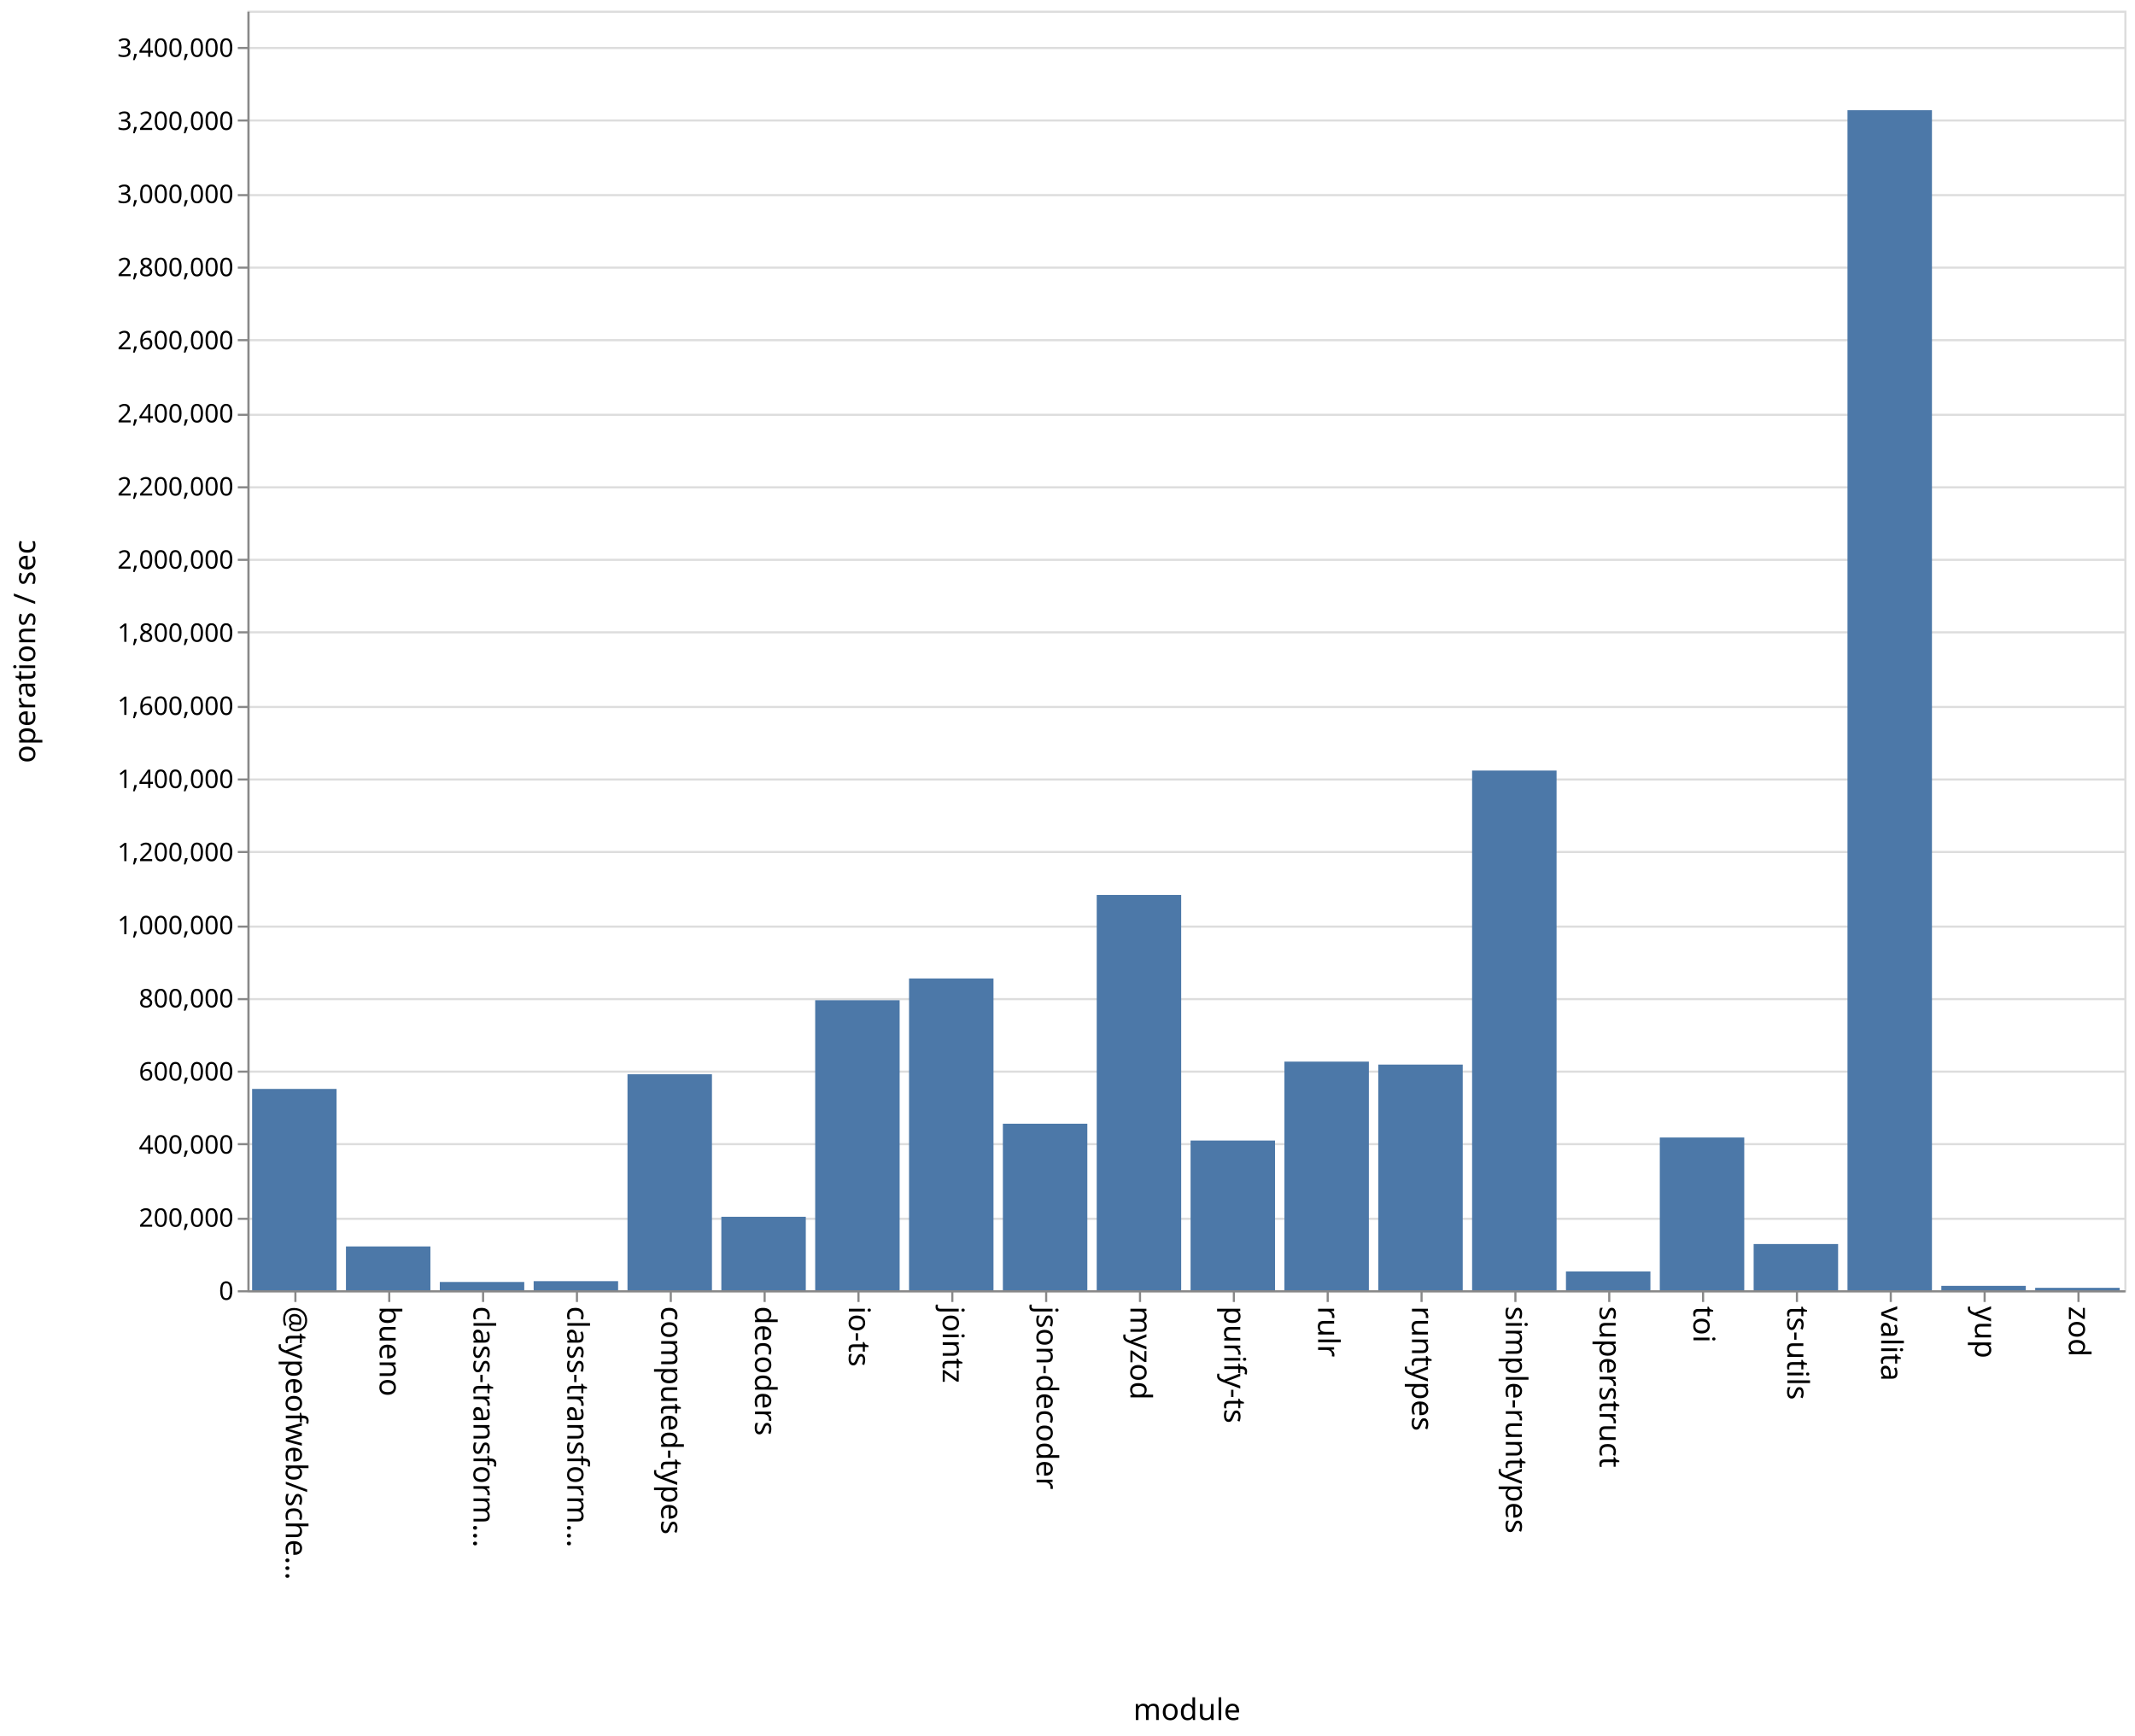
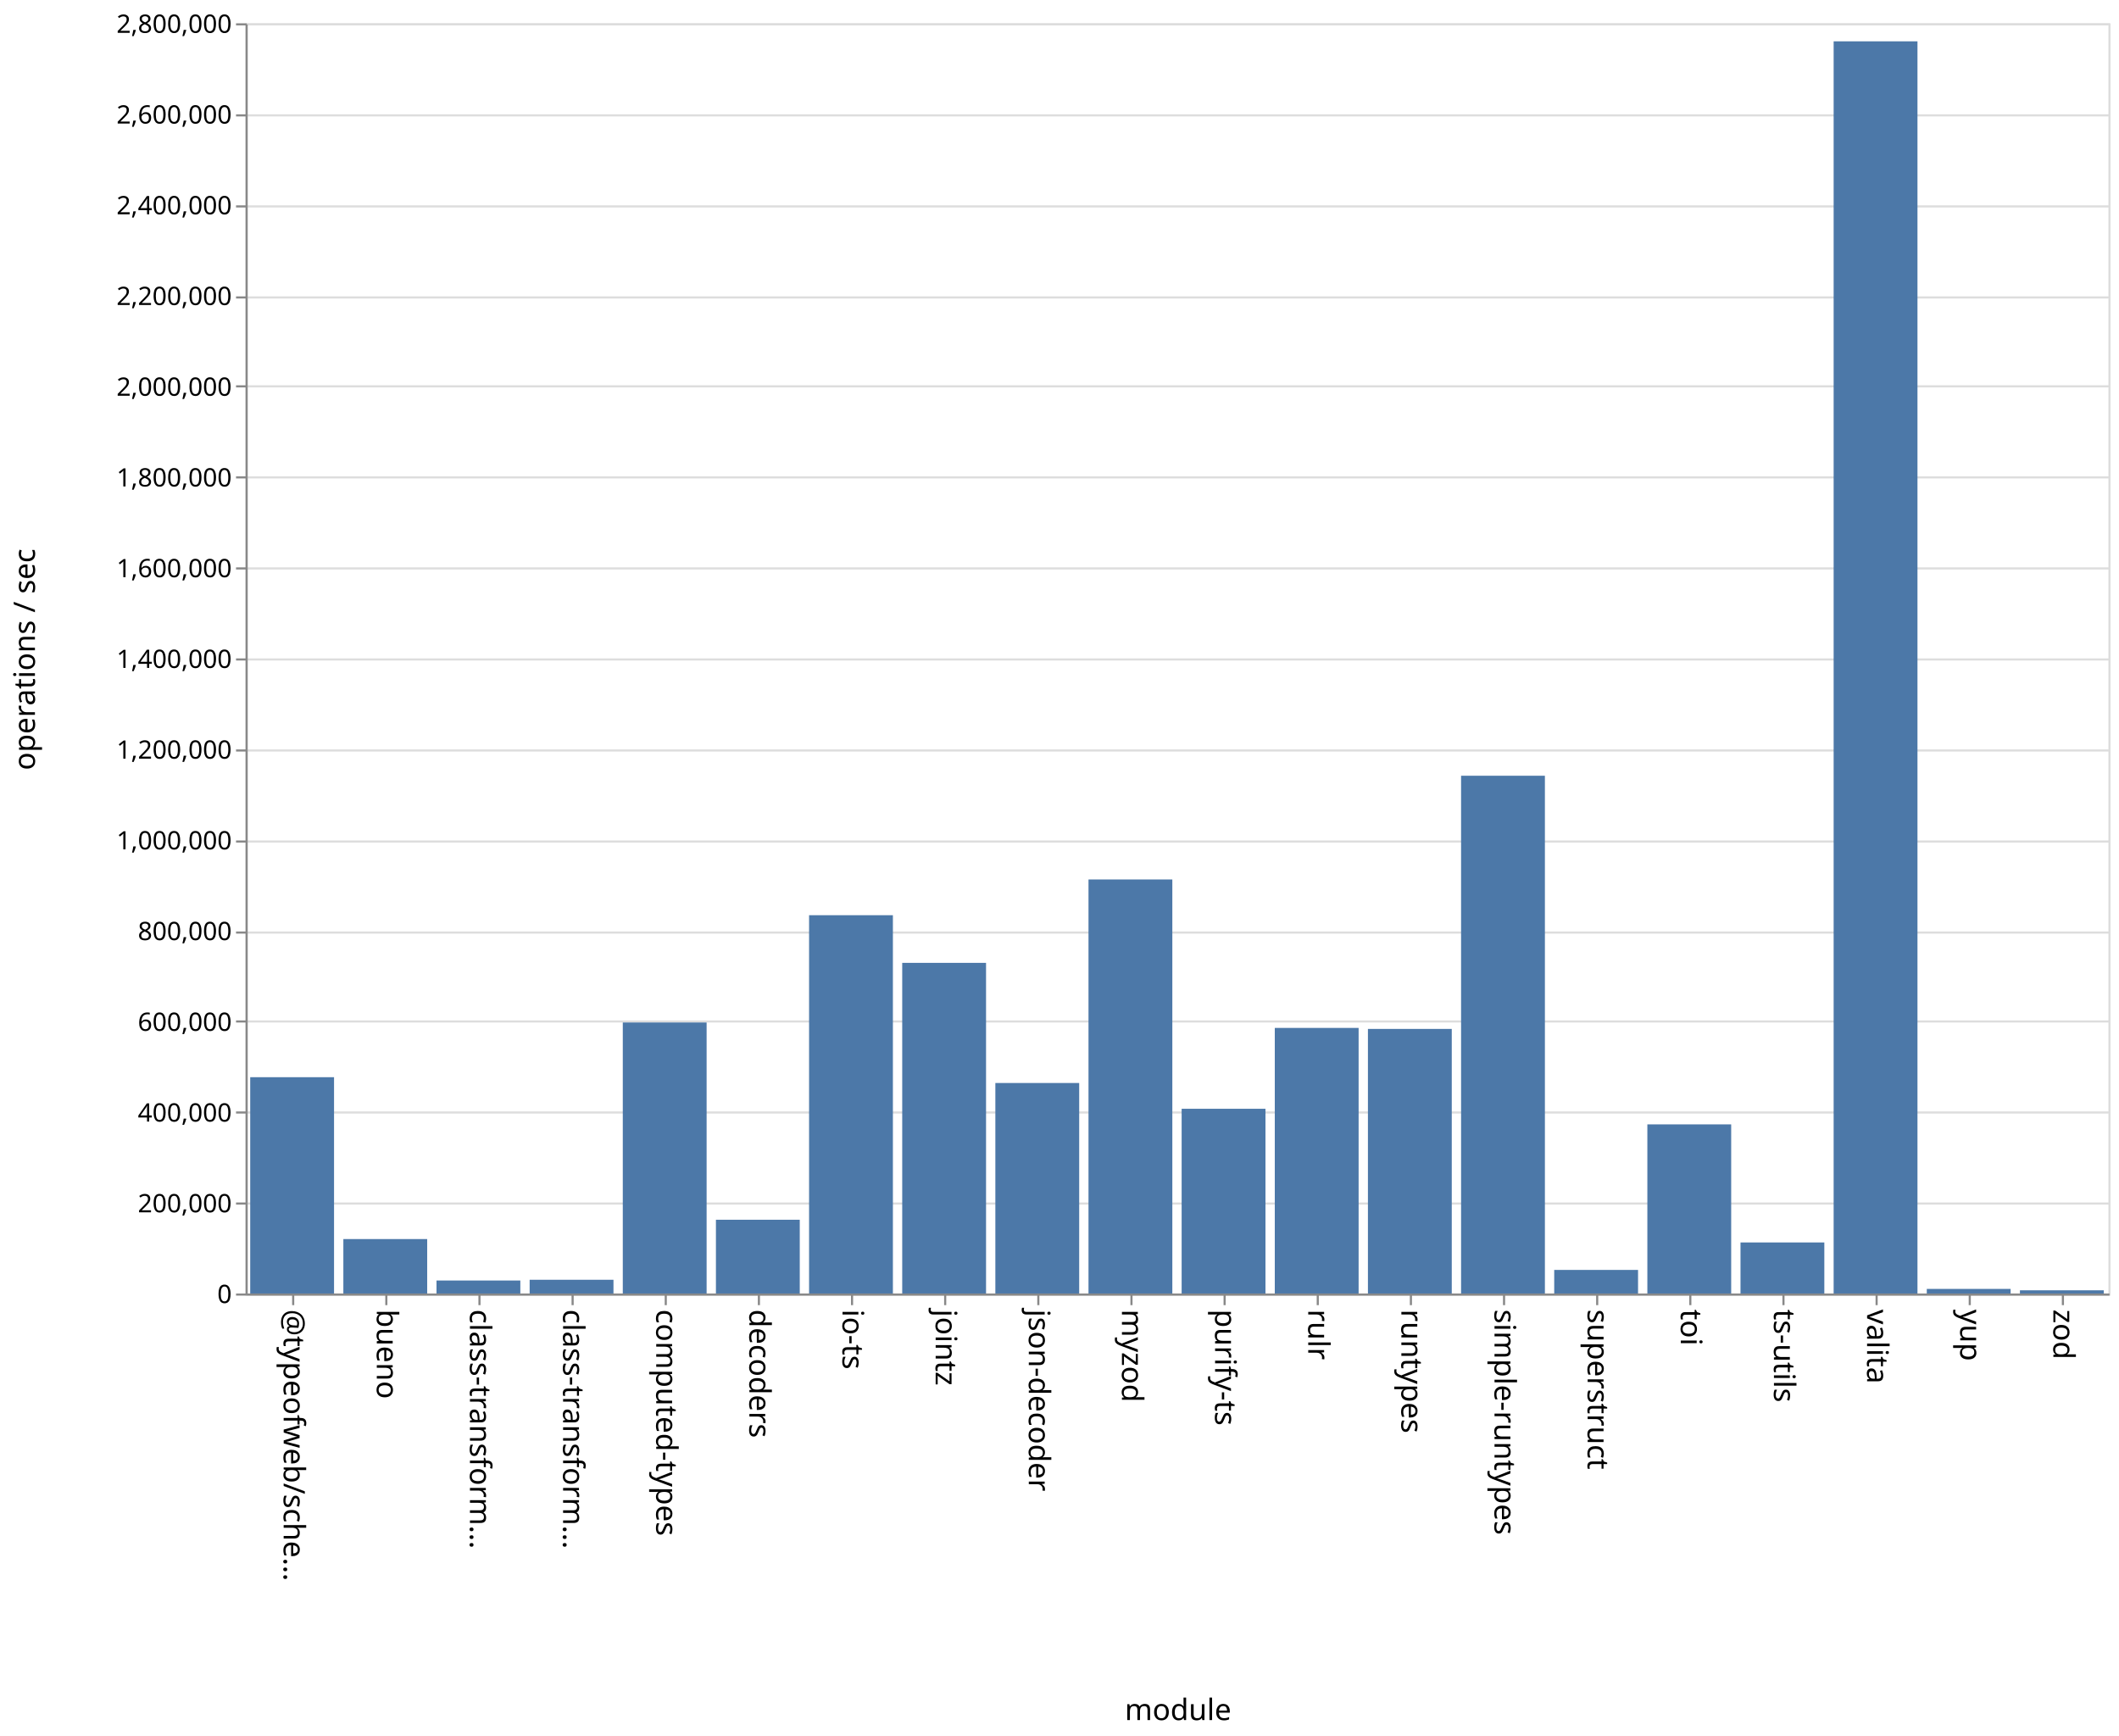
- <svg xmlns="http://www.w3.org/2000/svg" class="marks" width="1001" height="814">
-   <path fill="#fff" d="M0 0h1001v814H0z" />
+ <svg xmlns="http://www.w3.org/2000/svg" class="marks" width="1001" height="820">
+   <path fill="#fff" d="M0 0h1001v820H0z" />
  <g class="mark-group role-frame root" aria-roledescription="group mark container" fill="none" stroke-miterlimit="10">
-     <path class="background" aria-hidden="true" d="M116.5 5.5h880v600h-880z" stroke="#ddd" />
-     <g class="mark-group role-axis" aria-roledescription="axis" aria-label="Y-axis for a linear scale with values from 0 to 3,500,000">
-       <path class="background" aria-hidden="true" d="M116.5 5.5z" pointer-events="none" />
+     <path class="background" aria-hidden="true" d="M116.5 11.5h880v600h-880z" stroke="#ddd" />
+     <g class="mark-group role-axis" aria-roledescription="axis" aria-label="Y-axis for a linear scale with values from 0 to 2,800,000">
+       <path class="background" aria-hidden="true" d="M116.5 11.5z" pointer-events="none" />
      <g class="mark-rule role-axis-grid" pointer-events="none" stroke="#ddd">
-         <path d="M116.5 605.5h880M116.5 571.5h880M116.5 536.5h880M116.5 502.5h880M116.5 468.5h880M116.5 434.5h880M116.5 399.5h880M116.5 365.5h880M116.5 331.5h880M116.5 296.5h880M116.5 262.5h880M116.5 228.5h880M116.5 194.5h880M116.5 159.5h880M116.5 125.5h880M116.5 91.5h880M116.5 56.5h880M116.5 22.5h880" />
+         <path d="M116.5 611.5h880M116.5 568.5h880M116.5 525.5h880M116.5 482.5h880M116.5 440.5h880M116.5 397.5h880M116.5 354.5h880M116.5 311.5h880M116.5 268.5h880M116.5 225.5h880M116.5 182.5h880M116.5 140.5h880M116.5 97.5h880M116.5 54.5h880M116.5 11.5h880" />
      </g>
    </g>
    <g class="mark-group role-axis" aria-roledescription="axis" aria-label="X-axis titled 'module' for a discrete scale with 20 values: @typeofweb/schema, bueno, class-transformer-validator-async, class-transformer-validator-sync, computed-types, ending with zod">
-       <path class="background" aria-hidden="true" d="M116.5 605.5z" pointer-events="none" />
+       <path class="background" aria-hidden="true" d="M116.5 611.5z" pointer-events="none" />
      <g class="mark-rule role-axis-tick" pointer-events="none" stroke="#888">
-         <path d="M138.5 605.5v5M182.5 605.5v5M226.5 605.5v5M270.5 605.5v5M314.5 605.5v5M358.5 605.5v5M402.5 605.5v5M446.5 605.5v5M490.5 605.5v5M534.5 605.5v5M578.5 605.5v5M622.5 605.5v5M666.5 605.5v5M710.5 605.5v5M754.5 605.5v5M798.5 605.5v5M842.5 605.5v5M886.5 605.5v5M930.5 605.5v5M974.5 605.5v5" />
+         <path d="M138.5 611.5v5M182.5 611.5v5M226.5 611.5v5M270.5 611.5v5M314.5 611.5v5M358.5 611.5v5M402.5 611.5v5M446.5 611.5v5M490.5 611.5v5M534.5 611.5v5M578.5 611.5v5M622.5 611.5v5M666.5 611.5v5M710.5 611.5v5M754.5 611.5v5M798.5 611.5v5M842.5 611.5v5M886.5 611.5v5M930.5 611.5v5M974.5 611.5v5" />
      </g>
      <g class="mark-text role-axis-label" pointer-events="none" font-family="sans-serif" font-size="14" fill="#000">
-         <text transform="rotate(90 -239.25 373.25)">@typeofweb/sche…</text>
-         <text transform="rotate(90 -217.25 395.25)">bueno</text>
-         <text transform="rotate(90 -195.25 417.25)">class-transform…</text>
-         <text transform="rotate(90 -173.25 439.25)">class-transform…</text>
-         <text transform="rotate(90 -151.25 461.25)">computed-types</text>
-         <text transform="rotate(90 -129.25 483.25)">decoders</text>
-         <text transform="rotate(90 -107.25 505.25)">io-ts</text>
-         <text transform="rotate(90 -85.25 527.25)">jointz</text>
-         <text transform="rotate(90 -63.25 549.25)">json-decoder</text>
-         <text transform="rotate(90 -41.25 571.25)">myzod</text>
-         <text transform="rotate(90 -19.25 593.25)">purify-ts</text>
-         <text transform="rotate(90 2.75 615.25)">rulr</text>
-         <text transform="rotate(90 24.75 637.25)">runtypes</text>
-         <text transform="rotate(90 46.75 659.25)">simple-runtypes</text>
-         <text transform="rotate(90 68.75 681.25)">superstruct</text>
-         <text transform="rotate(90 90.75 703.25)">toi</text>
-         <text transform="rotate(90 112.75 725.25)">ts-utils</text>
-         <text transform="rotate(90 134.75 747.25)">valita</text>
-         <text transform="rotate(90 156.75 769.25)">yup</text>
-         <text transform="rotate(90 178.75 791.25)">zod</text>
+         <text transform="rotate(90 -242.25 376.25)">@typeofweb/sche…</text>
+         <text transform="rotate(90 -220.25 398.25)">bueno</text>
+         <text transform="rotate(90 -198.25 420.25)">class-transform…</text>
+         <text transform="rotate(90 -176.25 442.25)">class-transform…</text>
+         <text transform="rotate(90 -154.25 464.25)">computed-types</text>
+         <text transform="rotate(90 -132.25 486.25)">decoders</text>
+         <text transform="rotate(90 -110.25 508.25)">io-ts</text>
+         <text transform="rotate(90 -88.25 530.25)">jointz</text>
+         <text transform="rotate(90 -66.25 552.25)">json-decoder</text>
+         <text transform="rotate(90 -44.25 574.25)">myzod</text>
+         <text transform="rotate(90 -22.25 596.25)">purify-ts</text>
+         <text transform="rotate(90 -.25 618.25)">rulr</text>
+         <text transform="rotate(90 21.75 640.25)">runtypes</text>
+         <text transform="rotate(90 43.75 662.25)">simple-runtypes</text>
+         <text transform="rotate(90 65.75 684.25)">superstruct</text>
+         <text transform="rotate(90 87.75 706.25)">toi</text>
+         <text transform="rotate(90 109.75 728.25)">ts-utils</text>
+         <text transform="rotate(90 131.75 750.25)">valita</text>
+         <text transform="rotate(90 153.75 772.25)">yup</text>
+         <text transform="rotate(90 175.75 794.25)">zod</text>
      </g>
-       <path stroke="#888" d="M116.5 605.5h880" pointer-events="none" />
-       <text text-anchor="middle" transform="translate(556.5 806.5)" font-family="sans-serif" font-size="14" fill="#000" pointer-events="none">module</text>
+       <path stroke="#888" d="M116.5 611.5h880" pointer-events="none" />
+       <text text-anchor="middle" transform="translate(556.5 812.5)" font-family="sans-serif" font-size="14" fill="#000" pointer-events="none">module</text>
    </g>
-     <g class="mark-group role-axis" aria-roledescription="axis" aria-label="Y-axis titled 'operations / sec' for a linear scale with values from 0 to 3,500,000">
-       <path class="background" aria-hidden="true" d="M116.5 5.5z" pointer-events="none" />
+     <g class="mark-group role-axis" aria-roledescription="axis" aria-label="Y-axis titled 'operations / sec' for a linear scale with values from 0 to 2,800,000">
+       <path class="background" aria-hidden="true" d="M116.5 11.5z" pointer-events="none" />
      <g class="mark-rule role-axis-tick" pointer-events="none" stroke="#888">
-         <path d="M116.5 605.5h-5M116.5 571.5h-5M116.5 536.5h-5M116.5 502.5h-5M116.5 468.5h-5M116.5 434.5h-5M116.5 399.5h-5M116.5 365.5h-5M116.5 331.5h-5M116.5 296.5h-5M116.5 262.5h-5M116.5 228.5h-5M116.5 194.5h-5M116.5 159.5h-5M116.5 125.5h-5M116.5 91.5h-5M116.5 56.5h-5M116.5 22.5h-5" />
+         <path d="M116.5 611.5h-5M116.5 568.5h-5M116.5 525.5h-5M116.5 482.5h-5M116.5 440.5h-5M116.5 397.5h-5M116.5 354.5h-5M116.5 311.5h-5M116.5 268.5h-5M116.5 225.5h-5M116.5 182.5h-5M116.5 140.5h-5M116.5 97.5h-5M116.5 54.5h-5M116.5 11.5h-5" />
      </g>
      <g class="mark-text role-axis-label" pointer-events="none" text-anchor="end" font-family="sans-serif" font-size="12" fill="#000">
-         <text transform="translate(109.5 609.5)">0</text>
-         <text transform="translate(109.5 575.214)">200,000</text>
-         <text transform="translate(109.5 540.929)">400,000</text>
-         <text transform="translate(109.5 506.643)">600,000</text>
-         <text transform="translate(109.5 472.357)">800,000</text>
-         <text transform="translate(109.5 438.071)">1,000,000</text>
-         <text transform="translate(109.5 403.786)">1,200,000</text>
-         <text transform="translate(109.5 369.5)">1,400,000</text>
-         <text transform="translate(109.5 335.214)">1,600,000</text>
-         <text transform="translate(109.5 300.929)">1,800,000</text>
-         <text transform="translate(109.5 266.643)">2,000,000</text>
-         <text transform="translate(109.5 232.357)">2,200,000</text>
-         <text transform="translate(109.5 198.071)">2,400,000</text>
-         <text transform="translate(109.5 163.786)">2,600,000</text>
-         <text transform="translate(109.5 129.5)">2,800,000</text>
-         <text transform="translate(109.5 95.214)">3,000,000</text>
-         <text transform="translate(109.5 60.929)">3,200,000</text>
-         <text transform="translate(109.5 26.643)">3,400,000</text>
+         <text transform="translate(109.5 615.5)">0</text>
+         <text transform="translate(109.5 572.643)">200,000</text>
+         <text transform="translate(109.5 529.786)">400,000</text>
+         <text transform="translate(109.5 486.929)">600,000</text>
+         <text transform="translate(109.5 444.071)">800,000</text>
+         <text transform="translate(109.5 401.214)">1,000,000</text>
+         <text transform="translate(109.5 358.357)">1,200,000</text>
+         <text transform="translate(109.5 315.5)">1,400,000</text>
+         <text transform="translate(109.5 272.643)">1,600,000</text>
+         <text transform="translate(109.5 229.786)">1,800,000</text>
+         <text transform="translate(109.5 186.929)">2,000,000</text>
+         <text transform="translate(109.5 144.071)">2,200,000</text>
+         <text transform="translate(109.5 101.214)">2,400,000</text>
+         <text transform="translate(109.5 58.357)">2,600,000</text>
+         <text transform="translate(109.5 15.5)">2,800,000</text>
      </g>
-       <path stroke="#888" d="M116.5 605.5V5.5" pointer-events="none" />
-       <text text-anchor="middle" transform="rotate(-90 161 144.5)" font-family="sans-serif" font-size="14" fill="#000" pointer-events="none">operations / sec</text>
+       <path stroke="#888" d="M116.5 611.5v-600" pointer-events="none" />
+       <text text-anchor="middle" transform="rotate(-90 164 147.5)" font-family="sans-serif" font-size="14" fill="#000" pointer-events="none">operations / sec</text>
    </g>
    <g class="mark-rect role-mark marks" aria-roledescription="rect mark container" fill="#4c78a8">
-       <path d="M162.2 584.456h39.6V605h-39.6zM206.2 601.119h39.6V605h-39.6zM250.2 600.737h39.6V605h-39.6zM294.2 503.723h39.6V605h-39.6zM338.2 570.548h39.6V605h-39.6zM382.2 469.01h39.6V605h-39.6zM426.2 458.803h39.6V605h-39.6zM470.2 526.911h39.6V605h-39.6zM514.2 419.634h39.6V605h-39.6zM558.2 534.79h39.6V605h-39.6zM602.2 497.796h39.6V605h-39.6zM646.2 499.187h39.6V605h-39.6zM690.2 361.311h39.6V605h-39.6zM734.2 596.186h39.6V605h-39.6zM778.2 533.375h39.6V605h-39.6zM822.2 583.329h39.6V605h-39.6zM118.2 510.596h39.6V605h-39.6zM866.2 51.68h39.6V605h-39.6zM910.2 602.942h39.6V605h-39.6zM954.2 603.866h39.6V605h-39.6z" />
+       <path d="M162.2 585.284h39.6V611h-39.6zM206.2 604.86h39.6V611h-39.6zM250.2 604.51h39.6V611h-39.6zM294.2 482.987h39.6V611h-39.6zM338.2 576.16h39.6V611h-39.6zM382.2 432.31h39.6V611h-39.6zM426.2 454.817h39.6V611h-39.6zM470.2 511.567h39.6V611h-39.6zM514.2 415.425h39.6V611h-39.6zM558.2 523.742h39.6V611h-39.6zM602.2 485.551h39.6V611h-39.6zM646.2 486.02h39.6V611h-39.6zM690.2 366.427h39.6V611h-39.6zM734.2 599.862h39.6V611h-39.6zM778.2 531.112h39.6V611h-39.6zM822.2 586.884h39.6V611h-39.6zM118.2 508.827h39.6V611h-39.6zM866.2 19.524h39.6V611h-39.6zM910.2 608.832h39.6V611h-39.6zM954.2 609.49h39.6V611h-39.6z" />
    </g>
  </g>
</svg>
